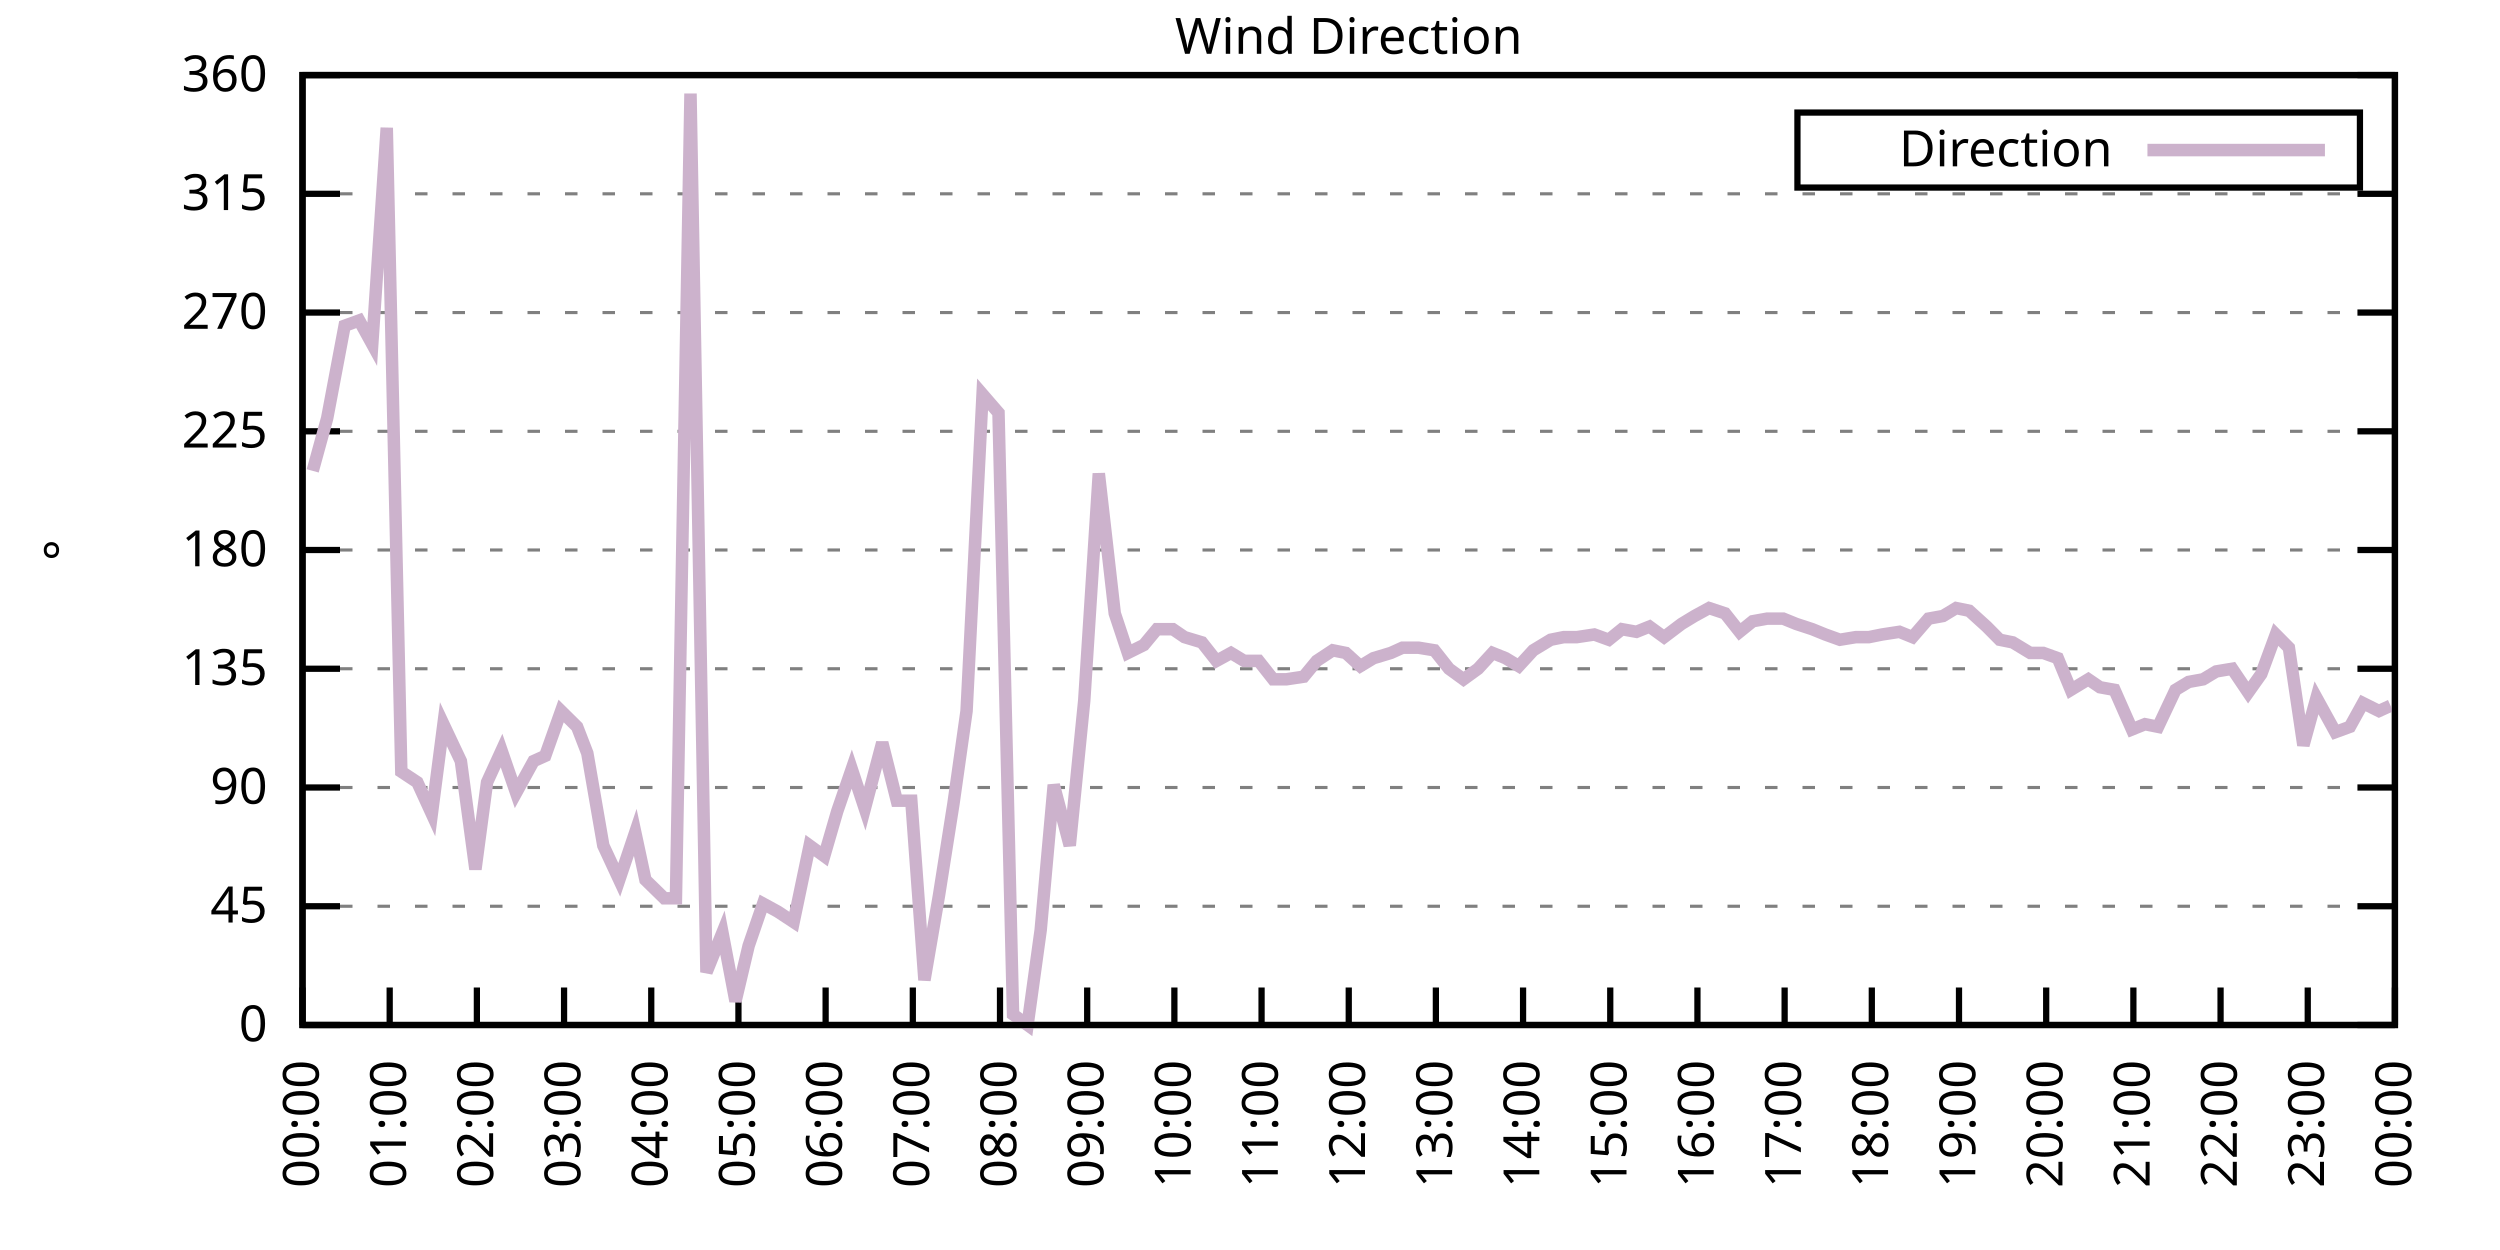
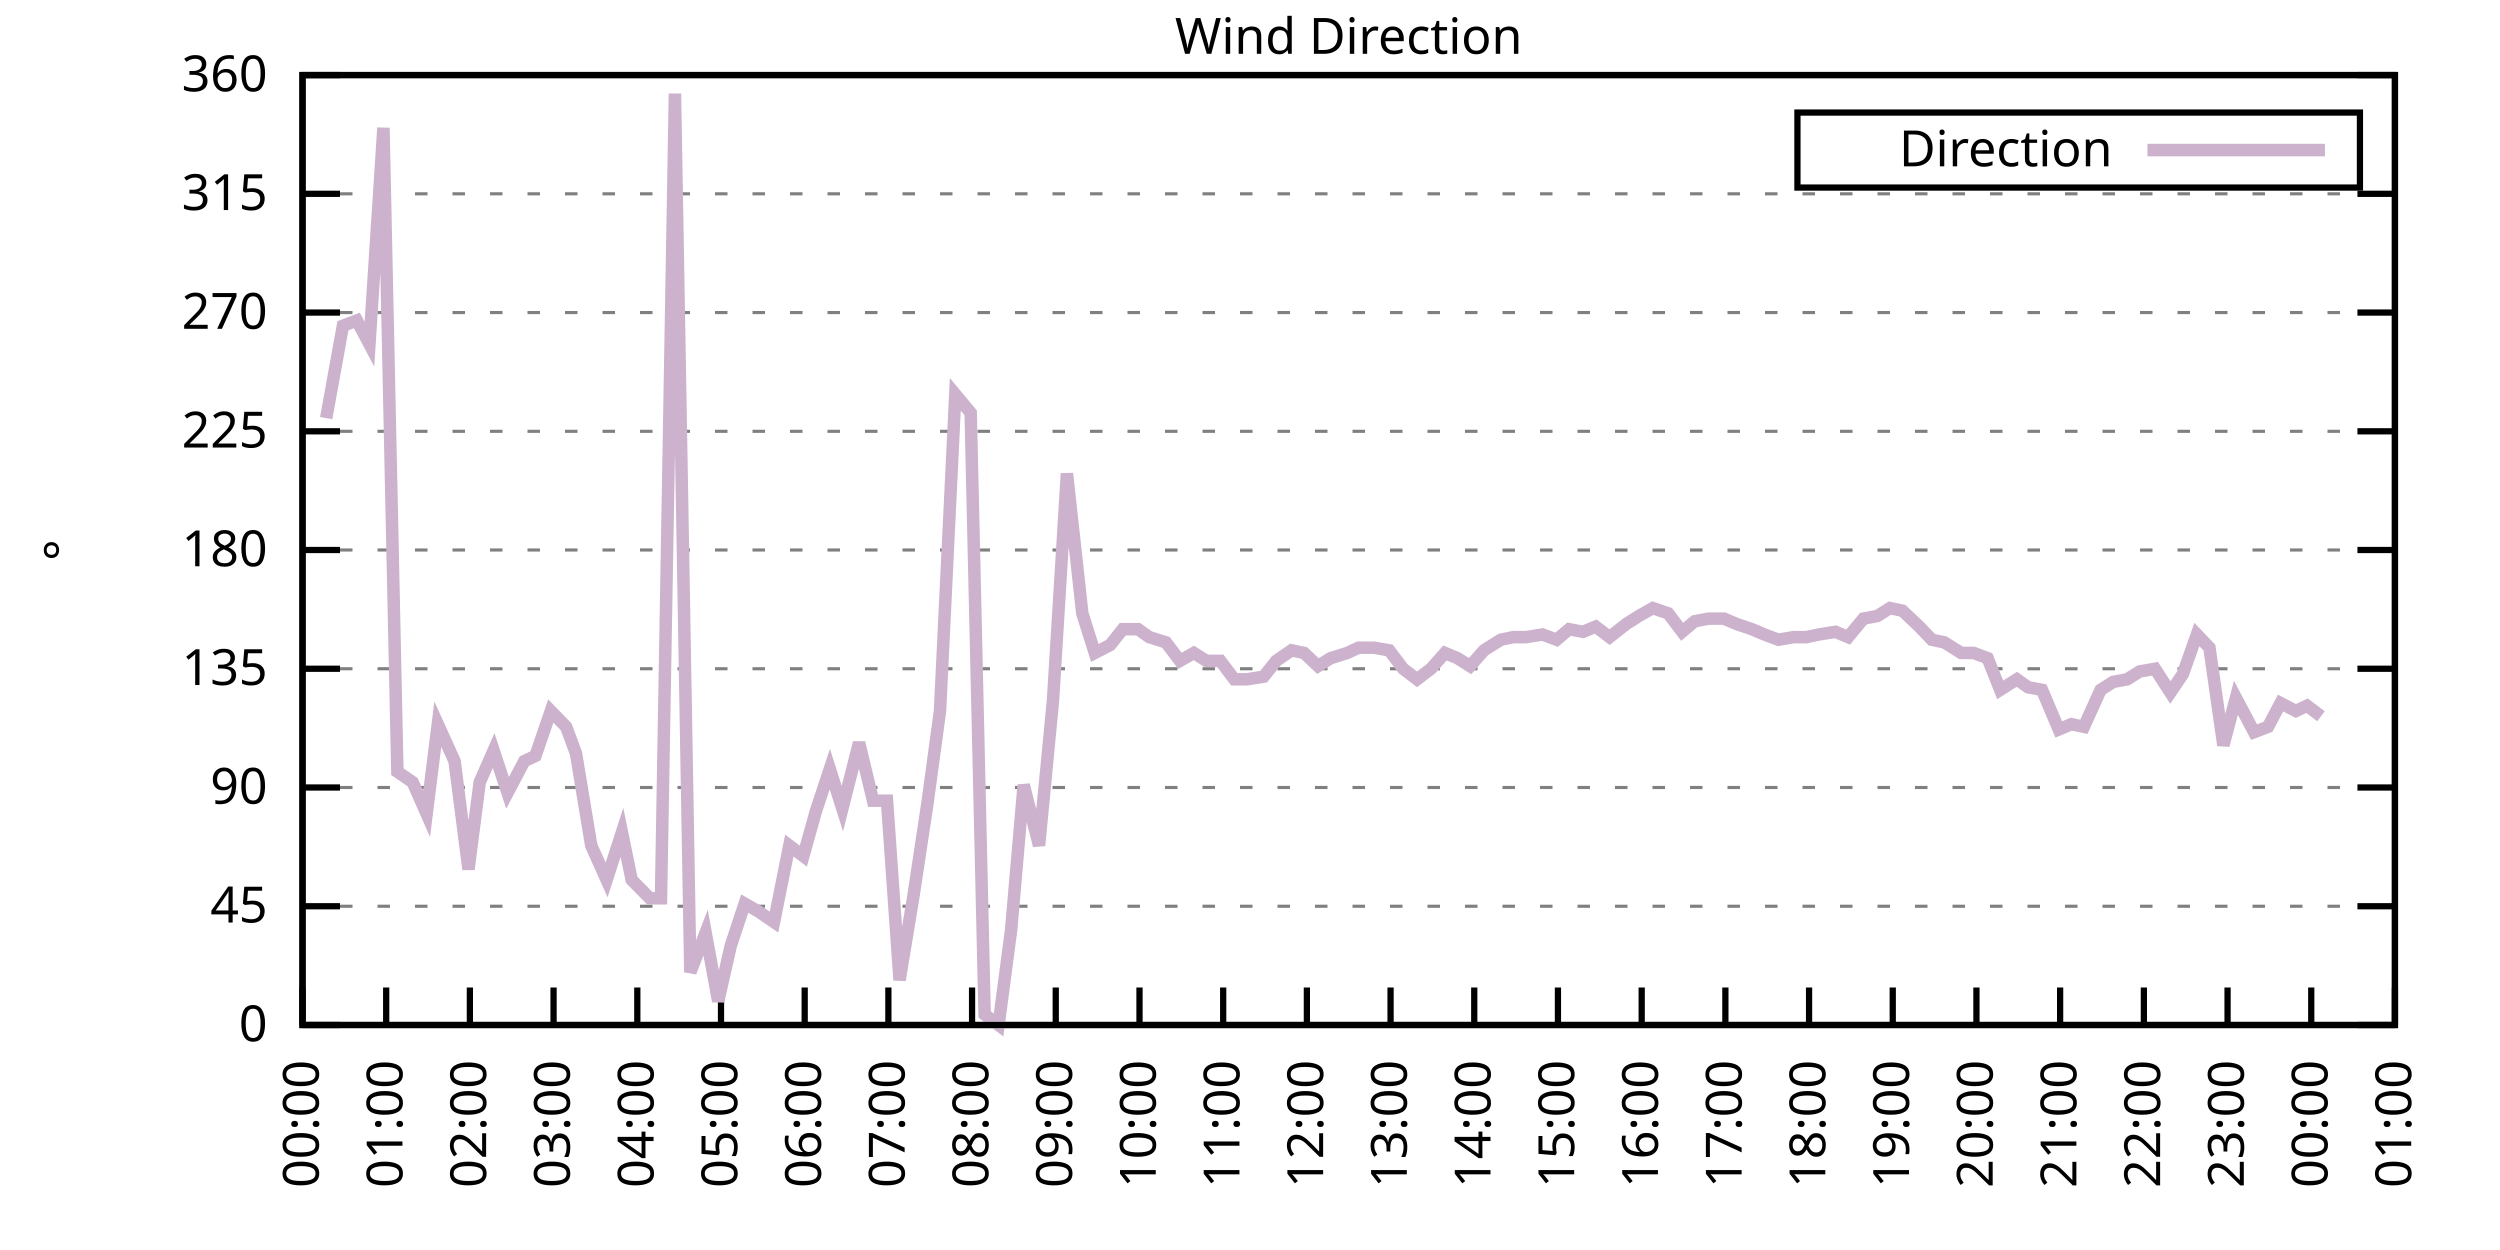
<svg xmlns="http://www.w3.org/2000/svg" xmlns:xlink="http://www.w3.org/1999/xlink" width="400" height="200" viewBox="0 0 400 200">
  <g id="gnuplot_canvas">
    <rect x="0" y="0" width="400" height="200" fill="none" />
    <defs>
      <circle id="gpDot" r="0.5" stroke-width="0.5" stroke="currentColor" />
      <path id="gpPt0" stroke-width="0.333" stroke="currentColor" d="M-1,0 h2 M0,-1 v2" />
      <path id="gpPt1" stroke-width="0.333" stroke="currentColor" d="M-1,-1 L1,1 M1,-1 L-1,1" />
      <path id="gpPt2" stroke-width="0.333" stroke="currentColor" d="M-1,0 L1,0 M0,-1 L0,1 M-1,-1 L1,1 M-1,1 L1,-1" />
      <rect id="gpPt3" stroke-width="0.333" stroke="currentColor" x="-1" y="-1" width="2" height="2" />
      <rect id="gpPt4" stroke-width="0.333" stroke="currentColor" fill="currentColor" x="-1" y="-1" width="2" height="2" />
      <circle id="gpPt5" stroke-width="0.333" stroke="currentColor" cx="0" cy="0" r="1" />
      <use xlink:href="#gpPt5" id="gpPt6" fill="currentColor" stroke="none" />
      <path id="gpPt7" stroke-width="0.333" stroke="currentColor" d="M0,-1.33 L-1.33,0.67 L1.33,0.67 z" />
      <use xlink:href="#gpPt7" id="gpPt8" fill="currentColor" stroke="none" />
      <use xlink:href="#gpPt7" id="gpPt9" stroke="currentColor" transform="rotate(180)" />
      <use xlink:href="#gpPt9" id="gpPt10" fill="currentColor" stroke="none" />
      <use xlink:href="#gpPt3" id="gpPt11" stroke="currentColor" transform="rotate(45)" />
      <use xlink:href="#gpPt11" id="gpPt12" fill="currentColor" stroke="none" />
      <path id="gpPt13" stroke-width="0.333" stroke="currentColor" d="M0,1.330 L1.265,0.411 L0.782,-1.067 L-0.782,-1.076 L-1.265,0.411 z" />
      <use xlink:href="#gpPt13" id="gpPt14" fill="currentColor" stroke="none" />
      <filter id="textbox" filterUnits="objectBoundingBox" x="0" y="0" height="1" width="1">
        <feFlood flood-color="white" flood-opacity="1" result="bgnd" />
        <feComposite in="SourceGraphic" in2="bgnd" operator="atop" />
      </filter>
      <filter id="greybox" filterUnits="objectBoundingBox" x="0" y="0" height="1" width="1">
        <feFlood flood-color="lightgrey" flood-opacity="1" result="grey" />
        <feComposite in="SourceGraphic" in2="grey" operator="atop" />
      </filter>
    </defs>
    <g fill="none" color="white" stroke="currentColor" stroke-width="1.00" stroke-linecap="butt" stroke-linejoin="miter">
</g>
    <g fill="none" color="black" stroke="currentColor" stroke-width="1.00" stroke-linecap="butt" stroke-linejoin="miter">
      <g stroke="none" shape-rendering="crispEdges">
        <polygon fill="rgb(255, 255, 255)" points="48.40,164.00 383.18,164.00 383.18,12.02 48.40,12.02 " />
      </g>
    </g>
    <g fill="none" color="black" stroke="currentColor" stroke-width="1.00" stroke-linecap="butt" stroke-linejoin="miter">
</g>
    <g fill="none" color="black" stroke="black" stroke-width="0.50" stroke-linecap="butt" stroke-linejoin="miter">
</g>
    <g fill="none" color="gray" stroke="currentColor" stroke-width="0.50" stroke-linecap="butt" stroke-linejoin="miter">
      <path stroke="gray" stroke-dasharray="2,4" class="gridline" d="M48.40,164.00 L383.19,164.00  " />
    </g>
    <g fill="none" color="gray" stroke="gray" stroke-width="1.00" stroke-linecap="butt" stroke-linejoin="miter">
</g>
    <g fill="none" color="black" stroke="currentColor" stroke-width="1.00" stroke-linecap="butt" stroke-linejoin="miter">
      <path stroke="black" d="M48.40,164.00 L54.40,164.00 M383.19,164.00 L377.19,164.00  " />
      <g transform="translate(42.80,166.60)" stroke="none" fill="black" font-family="Sans" font-size="8.00" text-anchor="end">
        <text>
          <tspan font-family="Sans"> 0</tspan>
        </text>
      </g>
    </g>
    <g fill="none" color="black" stroke="currentColor" stroke-width="1.00" stroke-linecap="butt" stroke-linejoin="miter">
</g>
    <g fill="none" color="black" stroke="black" stroke-width="0.50" stroke-linecap="butt" stroke-linejoin="miter">
</g>
    <g fill="none" color="gray" stroke="currentColor" stroke-width="0.50" stroke-linecap="butt" stroke-linejoin="miter">
      <path stroke="gray" stroke-dasharray="2,4" class="gridline" d="M48.40,145.00 L383.19,145.00  " />
    </g>
    <g fill="none" color="gray" stroke="gray" stroke-width="1.00" stroke-linecap="butt" stroke-linejoin="miter">
</g>
    <g fill="none" color="black" stroke="currentColor" stroke-width="1.00" stroke-linecap="butt" stroke-linejoin="miter">
      <path stroke="black" d="M48.40,145.00 L54.40,145.00 M383.19,145.00 L377.19,145.00  " />
      <g transform="translate(42.80,147.60)" stroke="none" fill="black" font-family="Sans" font-size="8.00" text-anchor="end">
        <text>
          <tspan font-family="Sans"> 45</tspan>
        </text>
      </g>
    </g>
    <g fill="none" color="black" stroke="currentColor" stroke-width="1.00" stroke-linecap="butt" stroke-linejoin="miter">
</g>
    <g fill="none" color="black" stroke="black" stroke-width="0.50" stroke-linecap="butt" stroke-linejoin="miter">
</g>
    <g fill="none" color="gray" stroke="currentColor" stroke-width="0.50" stroke-linecap="butt" stroke-linejoin="miter">
      <path stroke="gray" stroke-dasharray="2,4" class="gridline" d="M48.40,126.00 L383.19,126.00  " />
    </g>
    <g fill="none" color="gray" stroke="gray" stroke-width="1.00" stroke-linecap="butt" stroke-linejoin="miter">
</g>
    <g fill="none" color="black" stroke="currentColor" stroke-width="1.00" stroke-linecap="butt" stroke-linejoin="miter">
      <path stroke="black" d="M48.40,126.00 L54.40,126.00 M383.19,126.00 L377.19,126.00  " />
      <g transform="translate(42.80,128.60)" stroke="none" fill="black" font-family="Sans" font-size="8.00" text-anchor="end">
        <text>
          <tspan font-family="Sans"> 90</tspan>
        </text>
      </g>
    </g>
    <g fill="none" color="black" stroke="currentColor" stroke-width="1.00" stroke-linecap="butt" stroke-linejoin="miter">
</g>
    <g fill="none" color="black" stroke="black" stroke-width="0.50" stroke-linecap="butt" stroke-linejoin="miter">
</g>
    <g fill="none" color="gray" stroke="currentColor" stroke-width="0.50" stroke-linecap="butt" stroke-linejoin="miter">
      <path stroke="gray" stroke-dasharray="2,4" class="gridline" d="M48.40,107.00 L383.19,107.00  " />
    </g>
    <g fill="none" color="gray" stroke="gray" stroke-width="1.00" stroke-linecap="butt" stroke-linejoin="miter">
</g>
    <g fill="none" color="black" stroke="currentColor" stroke-width="1.00" stroke-linecap="butt" stroke-linejoin="miter">
      <path stroke="black" d="M48.40,107.00 L54.40,107.00 M383.19,107.00 L377.19,107.00  " />
      <g transform="translate(42.80,109.60)" stroke="none" fill="black" font-family="Sans" font-size="8.00" text-anchor="end">
        <text>
          <tspan font-family="Sans"> 135</tspan>
        </text>
      </g>
    </g>
    <g fill="none" color="black" stroke="currentColor" stroke-width="1.00" stroke-linecap="butt" stroke-linejoin="miter">
</g>
    <g fill="none" color="black" stroke="black" stroke-width="0.50" stroke-linecap="butt" stroke-linejoin="miter">
</g>
    <g fill="none" color="gray" stroke="currentColor" stroke-width="0.50" stroke-linecap="butt" stroke-linejoin="miter">
      <path stroke="gray" stroke-dasharray="2,4" class="gridline" d="M48.40,88.00 L383.19,88.00  " />
    </g>
    <g fill="none" color="gray" stroke="gray" stroke-width="1.00" stroke-linecap="butt" stroke-linejoin="miter">
</g>
    <g fill="none" color="black" stroke="currentColor" stroke-width="1.00" stroke-linecap="butt" stroke-linejoin="miter">
      <path stroke="black" d="M48.40,88.00 L54.40,88.00 M383.19,88.00 L377.19,88.00  " />
      <g transform="translate(42.80,90.60)" stroke="none" fill="black" font-family="Sans" font-size="8.00" text-anchor="end">
        <text>
          <tspan font-family="Sans"> 180</tspan>
        </text>
      </g>
    </g>
    <g fill="none" color="black" stroke="currentColor" stroke-width="1.00" stroke-linecap="butt" stroke-linejoin="miter">
</g>
    <g fill="none" color="black" stroke="black" stroke-width="0.50" stroke-linecap="butt" stroke-linejoin="miter">
</g>
    <g fill="none" color="gray" stroke="currentColor" stroke-width="0.50" stroke-linecap="butt" stroke-linejoin="miter">
      <path stroke="gray" stroke-dasharray="2,4" class="gridline" d="M48.40,69.01 L383.19,69.01  " />
    </g>
    <g fill="none" color="gray" stroke="gray" stroke-width="1.00" stroke-linecap="butt" stroke-linejoin="miter">
</g>
    <g fill="none" color="black" stroke="currentColor" stroke-width="1.00" stroke-linecap="butt" stroke-linejoin="miter">
      <path stroke="black" d="M48.40,69.01 L54.40,69.01 M383.19,69.01 L377.19,69.01  " />
      <g transform="translate(42.80,71.61)" stroke="none" fill="black" font-family="Sans" font-size="8.00" text-anchor="end">
        <text>
          <tspan font-family="Sans"> 225</tspan>
        </text>
      </g>
    </g>
    <g fill="none" color="black" stroke="currentColor" stroke-width="1.00" stroke-linecap="butt" stroke-linejoin="miter">
</g>
    <g fill="none" color="black" stroke="black" stroke-width="0.50" stroke-linecap="butt" stroke-linejoin="miter">
</g>
    <g fill="none" color="gray" stroke="currentColor" stroke-width="0.50" stroke-linecap="butt" stroke-linejoin="miter">
      <path stroke="gray" stroke-dasharray="2,4" class="gridline" d="M48.40,50.01 L383.19,50.01  " />
    </g>
    <g fill="none" color="gray" stroke="gray" stroke-width="1.00" stroke-linecap="butt" stroke-linejoin="miter">
</g>
    <g fill="none" color="black" stroke="currentColor" stroke-width="1.00" stroke-linecap="butt" stroke-linejoin="miter">
      <path stroke="black" d="M48.40,50.01 L54.40,50.01 M383.19,50.01 L377.19,50.01  " />
      <g transform="translate(42.80,52.61)" stroke="none" fill="black" font-family="Sans" font-size="8.00" text-anchor="end">
        <text>
          <tspan font-family="Sans"> 270</tspan>
        </text>
      </g>
    </g>
    <g fill="none" color="black" stroke="currentColor" stroke-width="1.00" stroke-linecap="butt" stroke-linejoin="miter">
</g>
    <g fill="none" color="black" stroke="black" stroke-width="0.50" stroke-linecap="butt" stroke-linejoin="miter">
</g>
    <g fill="none" color="gray" stroke="currentColor" stroke-width="0.50" stroke-linecap="butt" stroke-linejoin="miter">
      <path stroke="gray" stroke-dasharray="2,4" class="gridline" d="M48.40,31.01 L383.19,31.01  " />
    </g>
    <g fill="none" color="gray" stroke="gray" stroke-width="1.00" stroke-linecap="butt" stroke-linejoin="miter">
</g>
    <g fill="none" color="black" stroke="currentColor" stroke-width="1.00" stroke-linecap="butt" stroke-linejoin="miter">
      <path stroke="black" d="M48.40,31.01 L54.40,31.01 M383.19,31.01 L377.19,31.01  " />
      <g transform="translate(42.80,33.61)" stroke="none" fill="black" font-family="Sans" font-size="8.00" text-anchor="end">
        <text>
          <tspan font-family="Sans"> 315</tspan>
        </text>
      </g>
    </g>
    <g fill="none" color="black" stroke="currentColor" stroke-width="1.00" stroke-linecap="butt" stroke-linejoin="miter">
</g>
    <g fill="none" color="black" stroke="black" stroke-width="0.50" stroke-linecap="butt" stroke-linejoin="miter">
</g>
    <g fill="none" color="gray" stroke="currentColor" stroke-width="0.50" stroke-linecap="butt" stroke-linejoin="miter">
      <path stroke="gray" stroke-dasharray="2,4" class="gridline" d="M48.40,12.01 L383.19,12.01  " />
    </g>
    <g fill="none" color="gray" stroke="gray" stroke-width="1.00" stroke-linecap="butt" stroke-linejoin="miter">
</g>
    <g fill="none" color="black" stroke="currentColor" stroke-width="1.00" stroke-linecap="butt" stroke-linejoin="miter">
      <path stroke="black" d="M48.40,12.01 L54.40,12.01 M383.19,12.01 L377.19,12.01  " />
      <g transform="translate(42.80,14.61)" stroke="none" fill="black" font-family="Sans" font-size="8.00" text-anchor="end">
        <text>
          <tspan font-family="Sans"> 360</tspan>
        </text>
      </g>
    </g>
    <g fill="none" color="black" stroke="currentColor" stroke-width="1.00" stroke-linecap="butt" stroke-linejoin="miter">
      <path stroke="black" d="M48.40,164.00 L48.40,158.00  " />
      <g transform="translate(51.00,169.60) rotate(270.00)" stroke="none" fill="black" font-family="Sans" font-size="8.00" text-anchor="end">
        <text>
          <tspan font-family="Sans">00:00</tspan>
        </text>
      </g>
    </g>
    <g fill="none" color="black" stroke="currentColor" stroke-width="1.00" stroke-linecap="butt" stroke-linejoin="miter">
-       <path stroke="black" d="M62.35,164.00 L62.35,158.00  " />
-       <g transform="translate(64.95,169.60) rotate(270.00)" stroke="none" fill="black" font-family="Sans" font-size="8.00" text-anchor="end">
+       <path stroke="black" d="M61.79,164.00 L61.79,158.00  " />
+       <g transform="translate(64.39,169.60) rotate(270.00)" stroke="none" fill="black" font-family="Sans" font-size="8.00" text-anchor="end">
        <text>
          <tspan font-family="Sans">01:00</tspan>
        </text>
      </g>
    </g>
    <g fill="none" color="black" stroke="currentColor" stroke-width="1.00" stroke-linecap="butt" stroke-linejoin="miter">
-       <path stroke="black" d="M76.30,164.00 L76.30,158.00  " />
-       <g transform="translate(78.90,169.60) rotate(270.00)" stroke="none" fill="black" font-family="Sans" font-size="8.00" text-anchor="end">
+       <path stroke="black" d="M75.18,164.00 L75.18,158.00  " />
+       <g transform="translate(77.78,169.60) rotate(270.00)" stroke="none" fill="black" font-family="Sans" font-size="8.00" text-anchor="end">
        <text>
          <tspan font-family="Sans">02:00</tspan>
        </text>
      </g>
    </g>
    <g fill="none" color="black" stroke="currentColor" stroke-width="1.00" stroke-linecap="butt" stroke-linejoin="miter">
-       <path stroke="black" d="M90.25,164.00 L90.25,158.00  " />
-       <g transform="translate(92.85,169.60) rotate(270.00)" stroke="none" fill="black" font-family="Sans" font-size="8.00" text-anchor="end">
+       <path stroke="black" d="M88.57,164.00 L88.57,158.00  " />
+       <g transform="translate(91.17,169.60) rotate(270.00)" stroke="none" fill="black" font-family="Sans" font-size="8.00" text-anchor="end">
        <text>
          <tspan font-family="Sans">03:00</tspan>
        </text>
      </g>
    </g>
    <g fill="none" color="black" stroke="currentColor" stroke-width="1.00" stroke-linecap="butt" stroke-linejoin="miter">
-       <path stroke="black" d="M104.20,164.00 L104.20,158.00  " />
-       <g transform="translate(106.80,169.60) rotate(270.00)" stroke="none" fill="black" font-family="Sans" font-size="8.00" text-anchor="end">
+       <path stroke="black" d="M101.97,164.00 L101.97,158.00  " />
+       <g transform="translate(104.57,169.60) rotate(270.00)" stroke="none" fill="black" font-family="Sans" font-size="8.00" text-anchor="end">
        <text>
          <tspan font-family="Sans">04:00</tspan>
        </text>
      </g>
    </g>
    <g fill="none" color="black" stroke="currentColor" stroke-width="1.00" stroke-linecap="butt" stroke-linejoin="miter">
-       <path stroke="black" d="M118.15,164.00 L118.15,158.00  " />
-       <g transform="translate(120.75,169.60) rotate(270.00)" stroke="none" fill="black" font-family="Sans" font-size="8.00" text-anchor="end">
+       <path stroke="black" d="M115.36,164.00 L115.36,158.00  " />
+       <g transform="translate(117.96,169.60) rotate(270.00)" stroke="none" fill="black" font-family="Sans" font-size="8.00" text-anchor="end">
        <text>
          <tspan font-family="Sans">05:00</tspan>
        </text>
      </g>
    </g>
    <g fill="none" color="black" stroke="currentColor" stroke-width="1.00" stroke-linecap="butt" stroke-linejoin="miter">
-       <path stroke="black" d="M132.10,164.00 L132.10,158.00  " />
-       <g transform="translate(134.70,169.60) rotate(270.00)" stroke="none" fill="black" font-family="Sans" font-size="8.00" text-anchor="end">
+       <path stroke="black" d="M128.75,164.00 L128.75,158.00  " />
+       <g transform="translate(131.35,169.60) rotate(270.00)" stroke="none" fill="black" font-family="Sans" font-size="8.00" text-anchor="end">
        <text>
          <tspan font-family="Sans">06:00</tspan>
        </text>
      </g>
    </g>
    <g fill="none" color="black" stroke="currentColor" stroke-width="1.00" stroke-linecap="butt" stroke-linejoin="miter">
-       <path stroke="black" d="M146.05,164.00 L146.05,158.00  " />
-       <g transform="translate(148.65,169.60) rotate(270.00)" stroke="none" fill="black" font-family="Sans" font-size="8.00" text-anchor="end">
+       <path stroke="black" d="M142.14,164.00 L142.14,158.00  " />
+       <g transform="translate(144.74,169.60) rotate(270.00)" stroke="none" fill="black" font-family="Sans" font-size="8.00" text-anchor="end">
        <text>
          <tspan font-family="Sans">07:00</tspan>
        </text>
      </g>
    </g>
    <g fill="none" color="black" stroke="currentColor" stroke-width="1.00" stroke-linecap="butt" stroke-linejoin="miter">
-       <path stroke="black" d="M160.00,164.00 L160.00,158.00  " />
-       <g transform="translate(162.60,169.60) rotate(270.00)" stroke="none" fill="black" font-family="Sans" font-size="8.00" text-anchor="end">
+       <path stroke="black" d="M155.53,164.00 L155.53,158.00  " />
+       <g transform="translate(158.13,169.60) rotate(270.00)" stroke="none" fill="black" font-family="Sans" font-size="8.00" text-anchor="end">
        <text>
          <tspan font-family="Sans">08:00</tspan>
        </text>
      </g>
    </g>
    <g fill="none" color="black" stroke="currentColor" stroke-width="1.00" stroke-linecap="butt" stroke-linejoin="miter">
-       <path stroke="black" d="M173.95,164.00 L173.95,158.00  " />
-       <g transform="translate(176.55,169.60) rotate(270.00)" stroke="none" fill="black" font-family="Sans" font-size="8.00" text-anchor="end">
+       <path stroke="black" d="M168.92,164.00 L168.92,158.00  " />
+       <g transform="translate(171.52,169.60) rotate(270.00)" stroke="none" fill="black" font-family="Sans" font-size="8.00" text-anchor="end">
        <text>
          <tspan font-family="Sans">09:00</tspan>
        </text>
      </g>
    </g>
    <g fill="none" color="black" stroke="currentColor" stroke-width="1.00" stroke-linecap="butt" stroke-linejoin="miter">
-       <path stroke="black" d="M187.90,164.00 L187.90,158.00  " />
-       <g transform="translate(190.50,169.60) rotate(270.00)" stroke="none" fill="black" font-family="Sans" font-size="8.00" text-anchor="end">
+       <path stroke="black" d="M182.32,164.00 L182.32,158.00  " />
+       <g transform="translate(184.92,169.60) rotate(270.00)" stroke="none" fill="black" font-family="Sans" font-size="8.00" text-anchor="end">
        <text>
          <tspan font-family="Sans">10:00</tspan>
        </text>
      </g>
    </g>
    <g fill="none" color="black" stroke="currentColor" stroke-width="1.00" stroke-linecap="butt" stroke-linejoin="miter">
-       <path stroke="black" d="M201.85,164.00 L201.85,158.00  " />
-       <g transform="translate(204.45,169.60) rotate(270.00)" stroke="none" fill="black" font-family="Sans" font-size="8.00" text-anchor="end">
+       <path stroke="black" d="M195.71,164.00 L195.71,158.00  " />
+       <g transform="translate(198.31,169.60) rotate(270.00)" stroke="none" fill="black" font-family="Sans" font-size="8.00" text-anchor="end">
        <text>
          <tspan font-family="Sans">11:00</tspan>
        </text>
      </g>
    </g>
    <g fill="none" color="black" stroke="currentColor" stroke-width="1.00" stroke-linecap="butt" stroke-linejoin="miter">
-       <path stroke="black" d="M215.80,164.00 L215.80,158.00  " />
-       <g transform="translate(218.40,169.60) rotate(270.00)" stroke="none" fill="black" font-family="Sans" font-size="8.00" text-anchor="end">
+       <path stroke="black" d="M209.10,164.00 L209.10,158.00  " />
+       <g transform="translate(211.70,169.60) rotate(270.00)" stroke="none" fill="black" font-family="Sans" font-size="8.00" text-anchor="end">
        <text>
          <tspan font-family="Sans">12:00</tspan>
        </text>
      </g>
    </g>
    <g fill="none" color="black" stroke="currentColor" stroke-width="1.00" stroke-linecap="butt" stroke-linejoin="miter">
-       <path stroke="black" d="M229.74,164.00 L229.74,158.00  " />
-       <g transform="translate(232.34,169.60) rotate(270.00)" stroke="none" fill="black" font-family="Sans" font-size="8.00" text-anchor="end">
+       <path stroke="black" d="M222.49,164.00 L222.49,158.00  " />
+       <g transform="translate(225.09,169.60) rotate(270.00)" stroke="none" fill="black" font-family="Sans" font-size="8.00" text-anchor="end">
        <text>
          <tspan font-family="Sans">13:00</tspan>
        </text>
      </g>
    </g>
    <g fill="none" color="black" stroke="currentColor" stroke-width="1.00" stroke-linecap="butt" stroke-linejoin="miter">
-       <path stroke="black" d="M243.69,164.00 L243.69,158.00  " />
-       <g transform="translate(246.29,169.60) rotate(270.00)" stroke="none" fill="black" font-family="Sans" font-size="8.00" text-anchor="end">
+       <path stroke="black" d="M235.88,164.00 L235.88,158.00  " />
+       <g transform="translate(238.48,169.60) rotate(270.00)" stroke="none" fill="black" font-family="Sans" font-size="8.00" text-anchor="end">
        <text>
          <tspan font-family="Sans">14:00</tspan>
        </text>
      </g>
    </g>
    <g fill="none" color="black" stroke="currentColor" stroke-width="1.00" stroke-linecap="butt" stroke-linejoin="miter">
-       <path stroke="black" d="M257.64,164.00 L257.64,158.00  " />
-       <g transform="translate(260.24,169.60) rotate(270.00)" stroke="none" fill="black" font-family="Sans" font-size="8.00" text-anchor="end">
+       <path stroke="black" d="M249.27,164.00 L249.27,158.00  " />
+       <g transform="translate(251.87,169.60) rotate(270.00)" stroke="none" fill="black" font-family="Sans" font-size="8.00" text-anchor="end">
        <text>
          <tspan font-family="Sans">15:00</tspan>
        </text>
      </g>
    </g>
    <g fill="none" color="black" stroke="currentColor" stroke-width="1.00" stroke-linecap="butt" stroke-linejoin="miter">
-       <path stroke="black" d="M271.59,164.00 L271.59,158.00  " />
-       <g transform="translate(274.19,169.60) rotate(270.00)" stroke="none" fill="black" font-family="Sans" font-size="8.00" text-anchor="end">
+       <path stroke="black" d="M262.67,164.00 L262.67,158.00  " />
+       <g transform="translate(265.27,169.60) rotate(270.00)" stroke="none" fill="black" font-family="Sans" font-size="8.00" text-anchor="end">
        <text>
          <tspan font-family="Sans">16:00</tspan>
        </text>
      </g>
    </g>
    <g fill="none" color="black" stroke="currentColor" stroke-width="1.00" stroke-linecap="butt" stroke-linejoin="miter">
-       <path stroke="black" d="M285.54,164.00 L285.54,158.00  " />
-       <g transform="translate(288.14,169.60) rotate(270.00)" stroke="none" fill="black" font-family="Sans" font-size="8.00" text-anchor="end">
+       <path stroke="black" d="M276.06,164.00 L276.06,158.00  " />
+       <g transform="translate(278.66,169.60) rotate(270.00)" stroke="none" fill="black" font-family="Sans" font-size="8.00" text-anchor="end">
        <text>
          <tspan font-family="Sans">17:00</tspan>
        </text>
      </g>
    </g>
    <g fill="none" color="black" stroke="currentColor" stroke-width="1.00" stroke-linecap="butt" stroke-linejoin="miter">
-       <path stroke="black" d="M299.49,164.00 L299.49,158.00  " />
-       <g transform="translate(302.09,169.60) rotate(270.00)" stroke="none" fill="black" font-family="Sans" font-size="8.00" text-anchor="end">
+       <path stroke="black" d="M289.45,164.00 L289.45,158.00  " />
+       <g transform="translate(292.05,169.60) rotate(270.00)" stroke="none" fill="black" font-family="Sans" font-size="8.00" text-anchor="end">
        <text>
          <tspan font-family="Sans">18:00</tspan>
        </text>
      </g>
    </g>
    <g fill="none" color="black" stroke="currentColor" stroke-width="1.00" stroke-linecap="butt" stroke-linejoin="miter">
-       <path stroke="black" d="M313.44,164.00 L313.44,158.00  " />
-       <g transform="translate(316.04,169.60) rotate(270.00)" stroke="none" fill="black" font-family="Sans" font-size="8.00" text-anchor="end">
+       <path stroke="black" d="M302.84,164.00 L302.84,158.00  " />
+       <g transform="translate(305.44,169.60) rotate(270.00)" stroke="none" fill="black" font-family="Sans" font-size="8.00" text-anchor="end">
        <text>
          <tspan font-family="Sans">19:00</tspan>
        </text>
      </g>
    </g>
    <g fill="none" color="black" stroke="currentColor" stroke-width="1.00" stroke-linecap="butt" stroke-linejoin="miter">
-       <path stroke="black" d="M327.39,164.00 L327.39,158.00  " />
-       <g transform="translate(329.99,169.60) rotate(270.00)" stroke="none" fill="black" font-family="Sans" font-size="8.00" text-anchor="end">
+       <path stroke="black" d="M316.23,164.00 L316.23,158.00  " />
+       <g transform="translate(318.83,169.60) rotate(270.00)" stroke="none" fill="black" font-family="Sans" font-size="8.00" text-anchor="end">
        <text>
          <tspan font-family="Sans">20:00</tspan>
        </text>
      </g>
    </g>
    <g fill="none" color="black" stroke="currentColor" stroke-width="1.00" stroke-linecap="butt" stroke-linejoin="miter">
-       <path stroke="black" d="M341.34,164.00 L341.34,158.00  " />
-       <g transform="translate(343.94,169.60) rotate(270.00)" stroke="none" fill="black" font-family="Sans" font-size="8.00" text-anchor="end">
+       <path stroke="black" d="M329.62,164.00 L329.62,158.00  " />
+       <g transform="translate(332.22,169.60) rotate(270.00)" stroke="none" fill="black" font-family="Sans" font-size="8.00" text-anchor="end">
        <text>
          <tspan font-family="Sans">21:00</tspan>
        </text>
      </g>
    </g>
    <g fill="none" color="black" stroke="currentColor" stroke-width="1.00" stroke-linecap="butt" stroke-linejoin="miter">
-       <path stroke="black" d="M355.29,164.00 L355.29,158.00  " />
-       <g transform="translate(357.89,169.60) rotate(270.00)" stroke="none" fill="black" font-family="Sans" font-size="8.00" text-anchor="end">
+       <path stroke="black" d="M343.02,164.00 L343.02,158.00  " />
+       <g transform="translate(345.62,169.60) rotate(270.00)" stroke="none" fill="black" font-family="Sans" font-size="8.00" text-anchor="end">
        <text>
          <tspan font-family="Sans">22:00</tspan>
        </text>
      </g>
    </g>
    <g fill="none" color="black" stroke="currentColor" stroke-width="1.00" stroke-linecap="butt" stroke-linejoin="miter">
-       <path stroke="black" d="M369.24,164.00 L369.24,158.00  " />
-       <g transform="translate(371.84,169.60) rotate(270.00)" stroke="none" fill="black" font-family="Sans" font-size="8.00" text-anchor="end">
+       <path stroke="black" d="M356.41,164.00 L356.41,158.00  " />
+       <g transform="translate(359.01,169.60) rotate(270.00)" stroke="none" fill="black" font-family="Sans" font-size="8.00" text-anchor="end">
        <text>
          <tspan font-family="Sans">23:00</tspan>
+         </text>
+       </g>
+     </g>
+     <g fill="none" color="black" stroke="currentColor" stroke-width="1.00" stroke-linecap="butt" stroke-linejoin="miter">
+       <path stroke="black" d="M369.80,164.00 L369.80,158.00  " />
+       <g transform="translate(372.40,169.60) rotate(270.00)" stroke="none" fill="black" font-family="Sans" font-size="8.00" text-anchor="end">
+         <text>
+           <tspan font-family="Sans">00:00</tspan>
        </text>
      </g>
    </g>
    <g fill="none" color="black" stroke="currentColor" stroke-width="1.00" stroke-linecap="butt" stroke-linejoin="miter">
      <path stroke="black" d="M383.19,164.00 L383.19,158.00  " />
      <g transform="translate(385.79,169.60) rotate(270.00)" stroke="none" fill="black" font-family="Sans" font-size="8.00" text-anchor="end">
        <text>
-           <tspan font-family="Sans">00:00</tspan>
+           <tspan font-family="Sans">01:00</tspan>
        </text>
      </g>
    </g>
    <g fill="none" color="black" stroke="currentColor" stroke-width="1.00" stroke-linecap="butt" stroke-linejoin="miter">
</g>
    <g fill="none" color="black" stroke="currentColor" stroke-width="1.00" stroke-linecap="butt" stroke-linejoin="miter">
      <path stroke="black" d="M48.40,12.01 L48.40,164.00 L383.19,164.00 L383.19,12.01 L48.40,12.01 Z  " />
    </g>
    <g fill="none" color="black" stroke="currentColor" stroke-width="1.00" stroke-linecap="butt" stroke-linejoin="miter">
</g>
    <g fill="none" color="black" stroke="currentColor" stroke-width="1.00" stroke-linecap="butt" stroke-linejoin="miter">
      <path stroke="black" d="M287.59,30.01 L287.59,18.01 L377.59,18.01 L377.59,30.01 L287.59,30.01 Z  " />
    </g>
    <g id="Wind_direction_plot_1">
      <g fill="none" color="white" stroke="black" stroke-width="2.00" stroke-linecap="butt" stroke-linejoin="miter">
</g>
      <g fill="none" color="black" stroke="currentColor" stroke-width="2.00" stroke-linecap="butt" stroke-linejoin="miter">
        <g transform="translate(337.99,26.61)" stroke="none" fill="black" font-family="Sans" font-size="8.00" text-anchor="end">
          <text>
            <tspan font-family="Sans">Direction</tspan>
          </text>
        </g>
      </g>
      <g fill="none" color="black" stroke="currentColor" stroke-width="2.00" stroke-linecap="butt" stroke-linejoin="miter">
-         <path stroke="rgb(204, 178, 204)" d="M343.59,24.01 L371.99,24.01 M50.03,75.34 L52.35,66.90 L55.14,52.12 L57.47,51.27 L59.56,55.07 L61.88,20.45   L64.21,123.47 L66.77,125.16 L69.09,130.22 L70.95,115.87 L73.74,121.78 L76.07,139.09 L77.93,125.16 L80.25,120.09   L82.58,126.85 L85.37,121.78 L87.23,120.94 L89.78,113.76 L92.34,116.29 L93.97,120.51 L96.53,135.29 L99.08,140.78   L101.64,133.18 L103.27,140.78 L106.29,143.73 L108.15,143.73 L110.48,14.97 L113.03,155.56 L115.59,149.22 L117.68,160.20   L119.78,151.33 L122.10,144.58 L124.43,145.85 L126.98,147.53 L129.54,135.29 L131.87,136.98 L133.96,129.80 L136.28,123.05   L138.37,129.38 L141.16,118.83 L143.49,128.11 L145.81,128.11 L147.91,156.82 L150.23,143.31 L152.56,128.54 L154.65,113.76   L157.21,63.10 L159.76,66.05 L162.09,162.31 L164.41,164.00 L166.51,148.80 L168.60,125.58 L171.16,135.29 L173.48,112.07   L175.81,75.76 L178.36,98.14 L180.46,104.47 L183.01,103.20 L185.11,100.67 L187.66,100.67 L189.52,101.94 L192.31,102.78   L194.64,105.74 L196.96,104.47 L199.06,105.74 L201.38,105.74 L203.71,108.69 L205.80,108.69 L208.59,108.27 L210.68,105.74   L213.24,104.05 L215.33,104.47 L217.65,106.58 L219.75,105.31 L222.54,104.47 L224.40,103.63 L226.95,103.63 L229.51,104.05   L231.84,107.00 L234.16,108.69 L236.49,107.00 L238.81,104.47 L240.90,105.31 L243.00,106.58 L245.32,104.05 L248.11,102.36   L250.20,101.94 L252.30,101.94 L255.09,101.52 L257.41,102.36 L259.50,100.67 L261.83,101.09 L263.92,100.25 L266.25,101.94   L269.04,99.83 L271.13,98.56 L273.45,97.29 L276.01,98.14 L278.34,101.09 L280.43,99.40 L282.75,98.98 L285.31,98.98   L287.40,99.83 L289.96,100.67 L292.05,101.52 L294.38,102.36 L296.94,101.94 L299.03,101.94 L301.12,101.52 L303.91,101.09   L306.00,101.94 L308.56,98.98 L310.88,98.56 L312.98,97.29 L315.07,97.72 L317.86,100.25 L319.95,102.36 L322.04,102.78   L324.83,104.47 L326.93,104.47 L329.25,105.31 L331.34,110.38 L334.13,108.69 L335.99,109.96 L338.32,110.38 L341.11,116.71   L343.20,115.87 L345.29,116.29 L348.08,110.38 L350.18,109.11 L352.50,108.69 L354.59,107.43 L357.15,107.00 L359.71,110.80   L361.80,107.85 L364.13,101.52 L366.22,103.63 L368.54,119.25 L370.64,111.65 L373.66,117.14 L375.98,116.29 L378.08,112.49   L380.63,113.76 L382.49,112.91  " />
+         <path stroke="rgb(204, 178, 204)" d="M343.59,24.01 L371.99,24.01 M52.19,66.90 L54.87,52.12 L57.10,51.27 L59.11,55.07 L61.35,20.45 L63.58,123.47   L66.03,125.16 L68.26,130.22 L70.05,115.87 L72.73,121.78 L74.96,139.09 L76.75,125.16 L78.98,120.09 L81.21,126.85   L83.89,121.78 L85.67,120.94 L88.13,113.76 L90.58,116.29 L92.15,120.51 L94.60,135.29 L97.06,140.78 L99.51,133.18   L101.07,140.78 L103.98,143.73 L105.76,143.73 L107.99,14.97 L110.45,155.56 L112.90,149.22 L114.91,160.20 L116.92,151.33   L119.15,144.58 L121.38,145.85 L123.84,147.53 L126.29,135.29 L128.53,136.98 L130.54,129.80 L132.77,123.05 L134.78,129.38   L137.45,118.83 L139.69,128.11 L141.92,128.11 L143.93,156.82 L146.16,143.31 L148.39,128.54 L150.40,113.76 L152.85,63.10   L155.31,66.05 L157.54,162.31 L159.77,164.00 L161.78,148.80 L163.79,125.58 L166.25,135.29 L168.48,112.07 L170.71,75.76   L173.17,98.14 L175.17,104.47 L177.63,103.20 L179.64,100.67 L182.09,100.67 L183.88,101.94 L186.56,102.78 L188.79,105.74   L191.02,104.47 L193.03,105.74 L195.26,105.74 L197.49,108.69 L199.50,108.69 L202.18,108.27 L204.19,105.74 L206.64,104.05   L208.65,104.47 L210.88,106.58 L212.89,105.31 L215.57,104.47 L217.36,103.63 L219.81,103.63 L222.27,104.05 L224.50,107.00   L226.73,108.69 L228.96,107.00 L231.20,104.47 L233.20,105.31 L235.21,106.58 L237.44,104.05 L240.12,102.36 L242.13,101.94   L244.14,101.94 L246.82,101.52 L249.05,102.36 L251.06,100.67 L253.29,101.09 L255.30,100.25 L257.53,101.94 L260.21,99.83   L262.22,98.56 L264.45,97.29 L266.91,98.14 L269.14,101.09 L271.15,99.40 L273.38,98.98 L275.83,98.98 L277.84,99.83   L280.30,100.67 L282.31,101.52 L284.54,102.36 L286.99,101.94 L289.00,101.94 L291.01,101.52 L293.69,101.09 L295.70,101.94   L298.15,98.98 L300.39,98.56 L302.39,97.29 L304.40,97.72 L307.08,100.25 L309.09,102.36 L311.10,102.78 L313.78,104.47   L315.79,104.47 L318.02,105.31 L320.03,110.38 L322.70,108.69 L324.49,109.96 L326.72,110.38 L329.40,116.71 L331.41,115.87   L333.42,116.29 L336.10,110.38 L338.10,109.11 L340.34,108.69 L342.35,107.43 L344.80,107.00 L347.26,110.80 L349.26,107.85   L351.50,101.52 L353.51,103.63 L355.74,119.25 L357.75,111.65 L360.65,117.14 L362.88,116.29 L364.89,112.49 L367.34,113.76   L369.13,112.91 L371.36,114.60  " />
      </g>
    </g>
    <g fill="none" color="black" stroke="currentColor" stroke-width="2.00" stroke-linecap="butt" stroke-linejoin="miter">
</g>
    <g fill="none" color="black" stroke="black" stroke-width="1.00" stroke-linecap="butt" stroke-linejoin="miter">
</g>
    <g fill="none" color="black" stroke="currentColor" stroke-width="1.00" stroke-linecap="butt" stroke-linejoin="miter">
      <path stroke="black" d="M48.40,12.01 L48.40,164.00 L383.19,164.00 L383.19,12.01 L48.40,12.01 Z  " />
      <g transform="translate(12.80,88.01) rotate(270.00)" stroke="none" fill="black" font-family="Sans" font-size="8.00" text-anchor="middle">
        <text>
          <tspan font-family="Sans">°</tspan>
        </text>
      </g>
    </g>
    <g fill="none" color="black" stroke="currentColor" stroke-width="1.00" stroke-linecap="butt" stroke-linejoin="miter">
</g>
    <g fill="none" color="black" stroke="currentColor" stroke-width="1.00" stroke-linecap="butt" stroke-linejoin="miter">
      <g transform="translate(215.79,8.61)" stroke="none" fill="black" font-family="Sans" font-size="8.00" text-anchor="middle">
        <text>
          <tspan font-family="Sans">Wind Direction</tspan>
        </text>
      </g>
    </g>
    <g fill="none" color="black" stroke="currentColor" stroke-width="1.00" stroke-linecap="butt" stroke-linejoin="miter">
</g>
  </g>
</svg>
